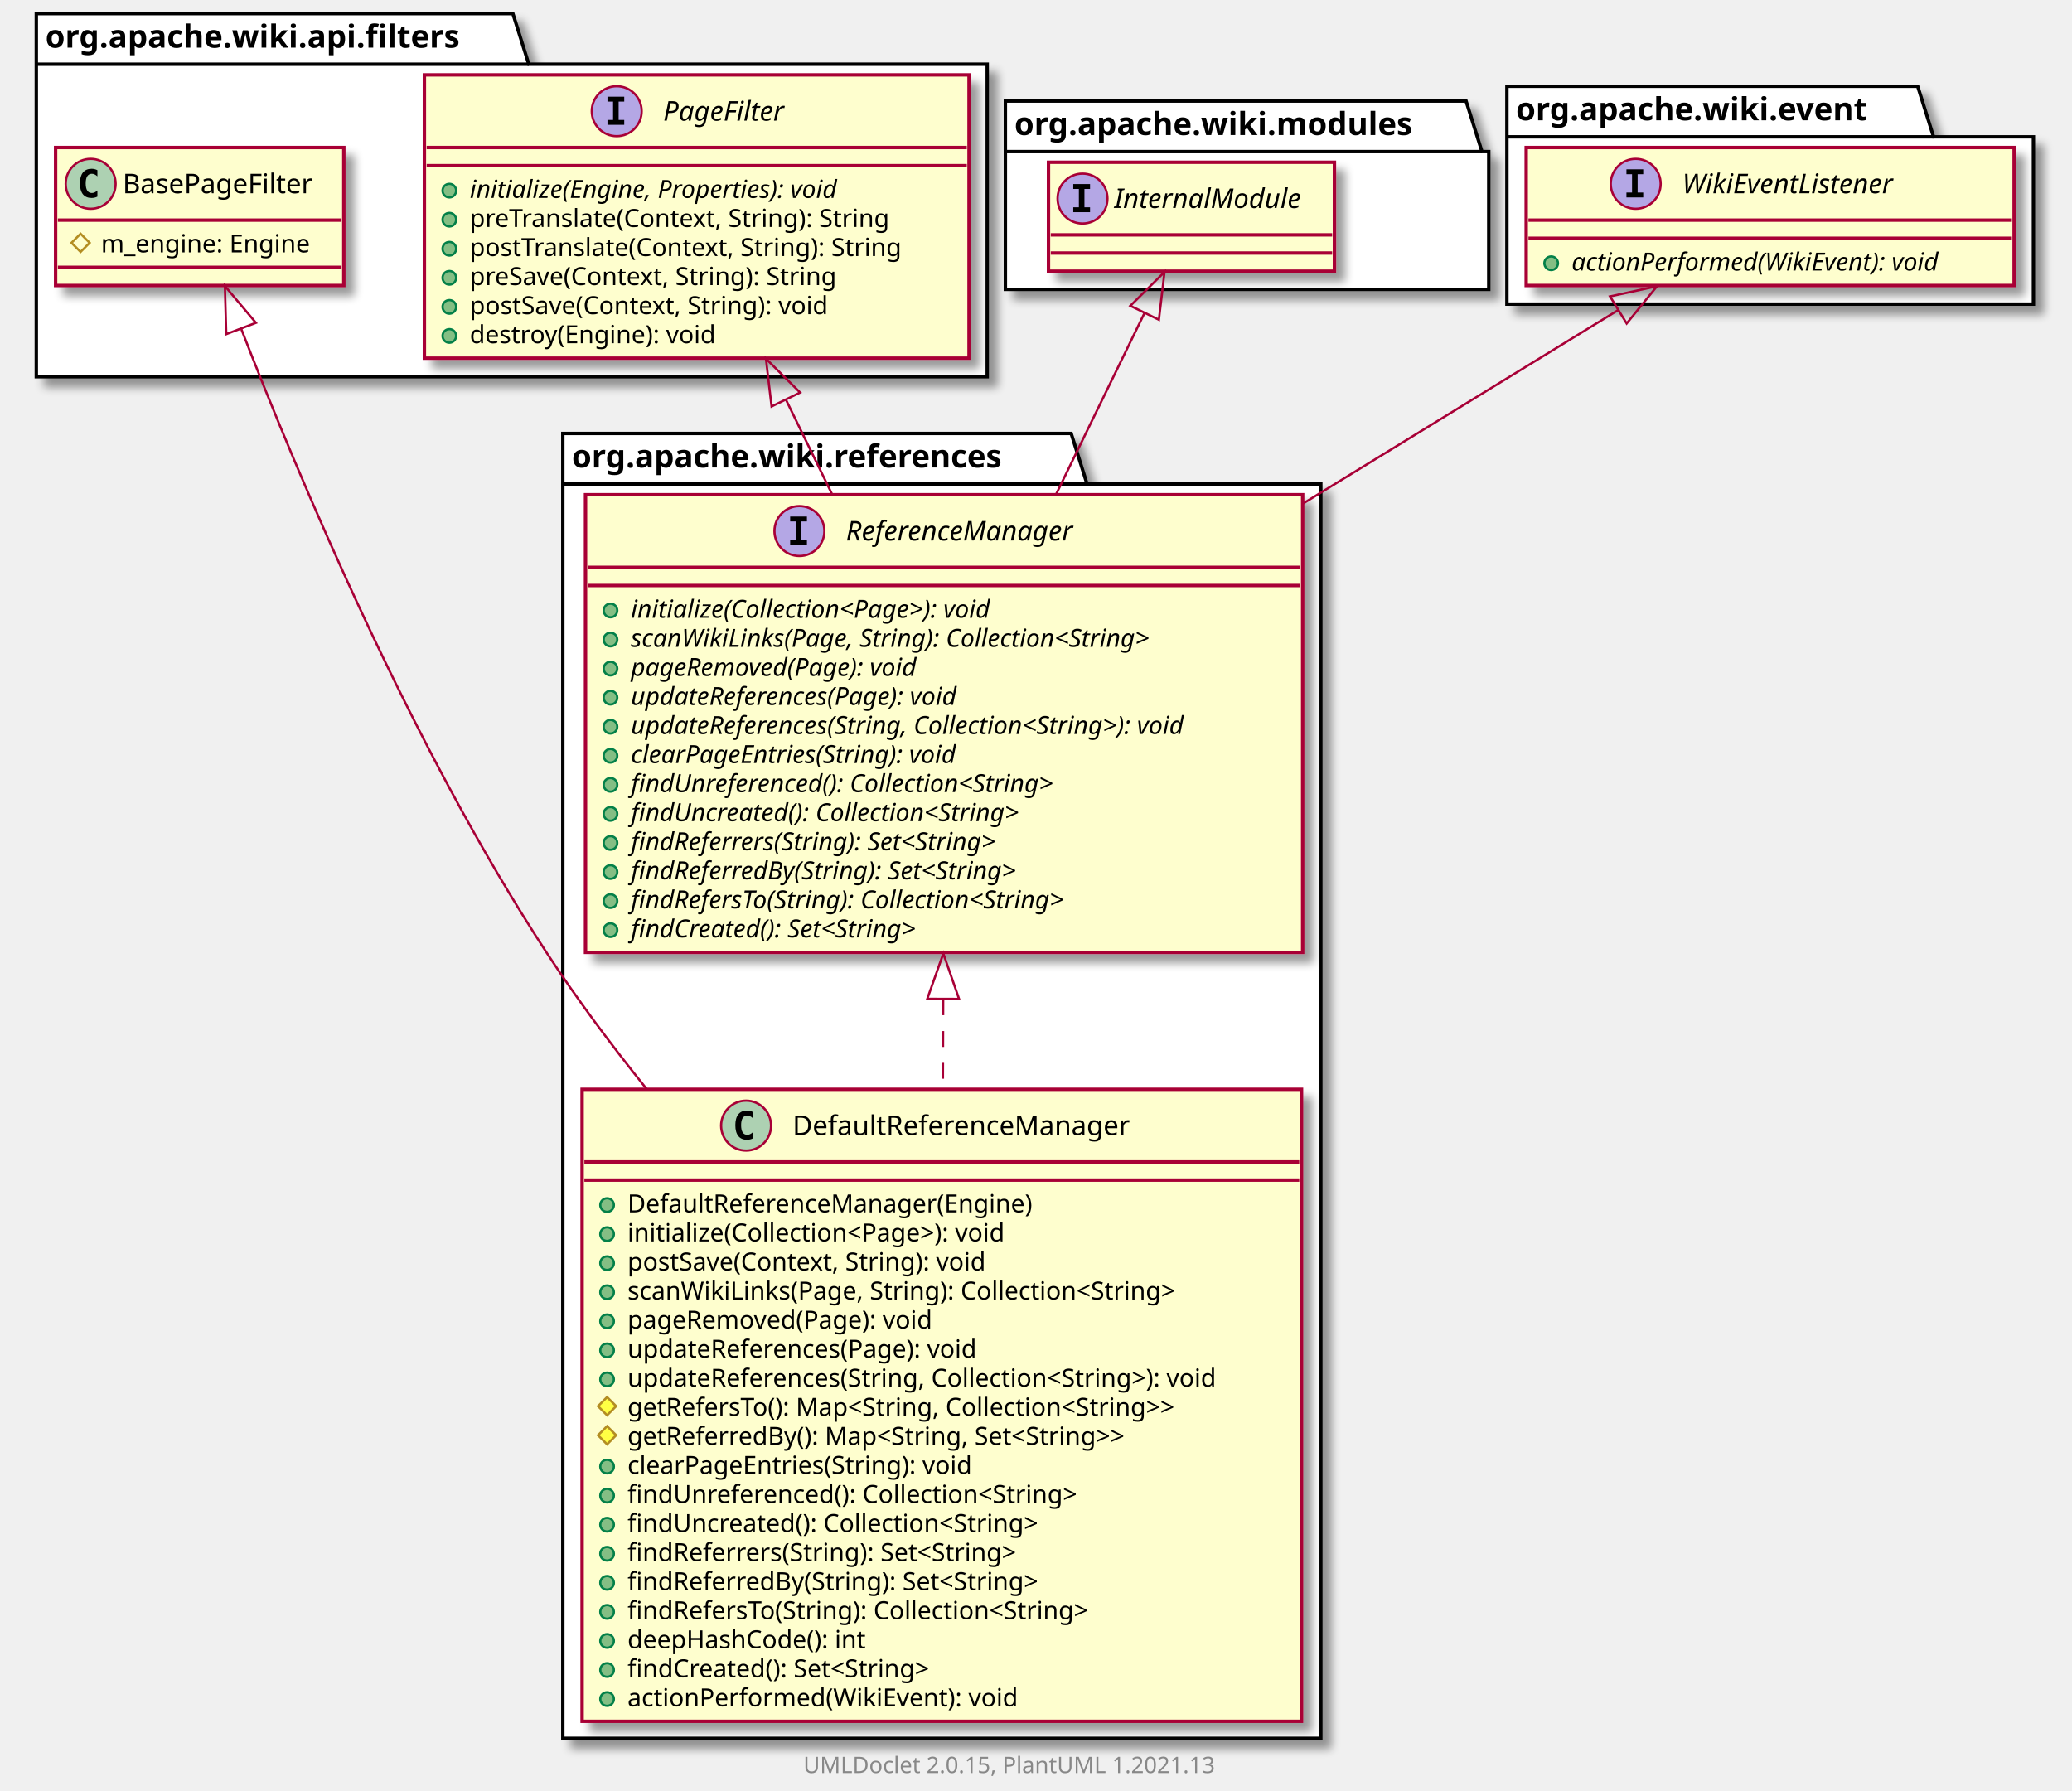
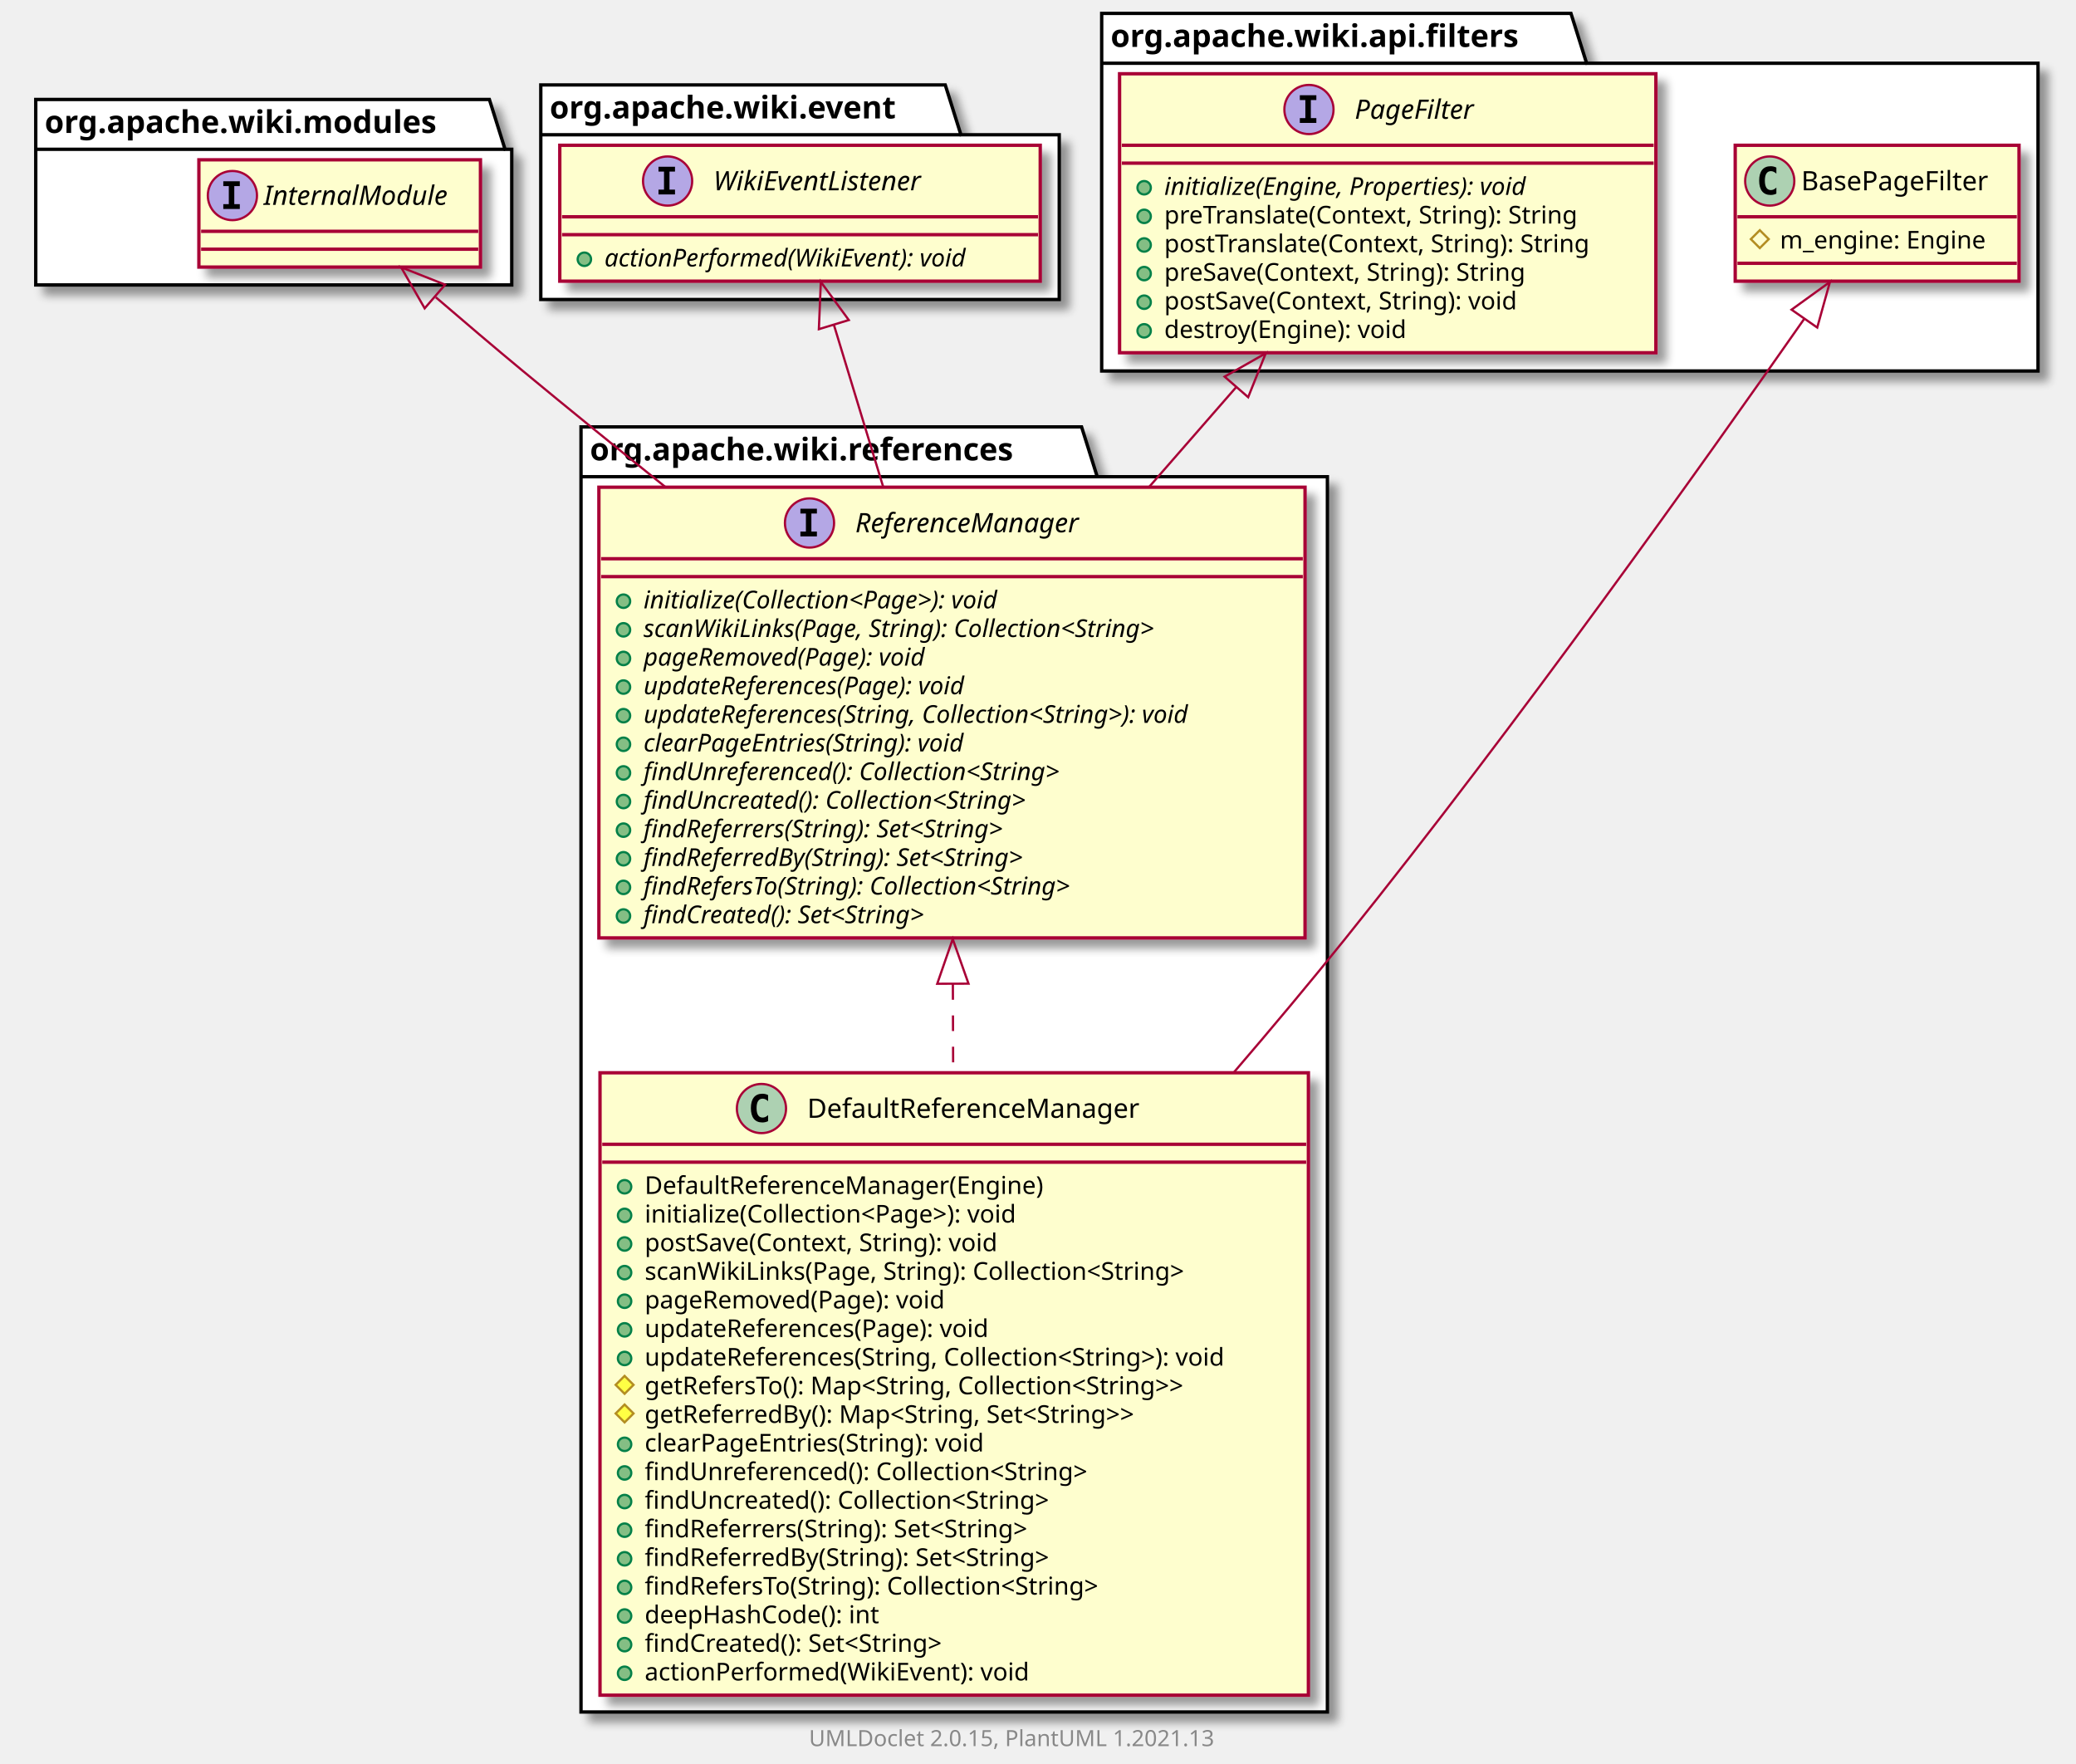
- <svg xmlns="http://www.w3.org/2000/svg" xmlns:xlink="http://www.w3.org/1999/xlink" contentScriptType="application/ecmascript" contentStyleType="text/css" height="789px" preserveAspectRatio="none" style="width:913px;height:789px;background:#FFFFFF;" version="1.1" viewBox="0 0 913 789" width="913px" zoomAndPan="magnify">
+ <svg xmlns="http://www.w3.org/2000/svg" xmlns:xlink="http://www.w3.org/1999/xlink" contentScriptType="application/ecmascript" contentStyleType="text/css" height="789px" preserveAspectRatio="none" style="width:929px;height:789px;background:#FFFFFF;" version="1.1" viewBox="0 0 929 789" width="929px" zoomAndPan="magnify">
  <defs>
-     <filter height="300%" id="f1pka0grp24zan" width="300%" x="-1" y="-1">
+     <filter height="300%" id="f9rwx8chdwojx" width="300%" x="-1" y="-1">
      <feGaussianBlur result="blurOut" stdDeviation="2.0" />
      <feColorMatrix in="blurOut" result="blurOut2" type="matrix" values="0 0 0 0 0 0 0 0 0 0 0 0 0 0 0 0 0 0 .4 0" />
      <feOffset dx="4.0" dy="4.0" in="blurOut2" result="blurOut3" />
      <feBlend in="SourceGraphic" in2="blurOut3" mode="normal" />
    </filter>
  </defs>
  <g>
-     <polygon fill="#FFFFFF" filter="url(#f1pka0grp24zan)" points="248,191,472,191,479,213.297,582,213.297,582,766,248,766,248,191" style="stroke:#000000;stroke-width:1.5;" />
-     <line style="stroke:#000000;stroke-width:1.5;" x1="248" x2="479" y1="213.297" y2="213.297" />
-     <text fill="#000000" font-family="sans-serif" font-size="14" font-weight="bold" lengthAdjust="spacing" textLength="218" x="252" y="205.995">org.apache.wiki.references</text>
-     <polygon fill="#FFFFFF" filter="url(#f1pka0grp24zan)" points="16,6,226,6,233,28.297,435,28.297,435,166,16,166,16,6" style="stroke:#000000;stroke-width:1.5;" />
-     <line style="stroke:#000000;stroke-width:1.5;" x1="16" x2="233" y1="28.297" y2="28.297" />
-     <text fill="#000000" font-family="sans-serif" font-size="14" font-weight="bold" lengthAdjust="spacing" textLength="204" x="20" y="20.995">org.apache.wiki.api.filters</text>
-     <polygon fill="#FFFFFF" filter="url(#f1pka0grp24zan)" points="443,44.5,646,44.5,653,66.797,656,66.797,656,127.5,443,127.5,443,44.5" style="stroke:#000000;stroke-width:1.5;" />
-     <line style="stroke:#000000;stroke-width:1.5;" x1="443" x2="653" y1="66.797" y2="66.797" />
-     <text fill="#000000" font-family="sans-serif" font-size="14" font-weight="bold" lengthAdjust="spacing" textLength="197" x="447" y="59.495">org.apache.wiki.modules</text>
-     <polygon fill="#FFFFFF" filter="url(#f1pka0grp24zan)" points="664,38,845,38,852,60.297,896,60.297,896,134,664,134,664,38" style="stroke:#000000;stroke-width:1.5;" />
-     <line style="stroke:#000000;stroke-width:1.5;" x1="664" x2="852" y1="60.297" y2="60.297" />
-     <text fill="#000000" font-family="sans-serif" font-size="14" font-weight="bold" lengthAdjust="spacing" textLength="175" x="668" y="52.995">org.apache.wiki.event</text>
+     <polygon fill="#FFFFFF" filter="url(#f9rwx8chdwojx)" points="260,191,484,191,491,213.297,594,213.297,594,766,260,766,260,191" style="stroke:#000000;stroke-width:1.5;" />
+     <line style="stroke:#000000;stroke-width:1.5;" x1="260" x2="491" y1="213.297" y2="213.297" />
+     <text fill="#000000" font-family="sans-serif" font-size="14" font-weight="bold" lengthAdjust="spacing" textLength="218" x="264" y="205.995">org.apache.wiki.references</text>
+     <polygon fill="#FFFFFF" filter="url(#f9rwx8chdwojx)" points="493,6,703,6,710,28.297,912,28.297,912,166,493,166,493,6" style="stroke:#000000;stroke-width:1.5;" />
+     <line style="stroke:#000000;stroke-width:1.5;" x1="493" x2="710" y1="28.297" y2="28.297" />
+     <text fill="#000000" font-family="sans-serif" font-size="14" font-weight="bold" lengthAdjust="spacing" textLength="204" x="497" y="20.995">org.apache.wiki.api.filters</text>
+     <polygon fill="#FFFFFF" filter="url(#f9rwx8chdwojx)" points="16,44.5,219,44.5,226,66.797,229,66.797,229,127.5,16,127.5,16,44.5" style="stroke:#000000;stroke-width:1.5;" />
+     <line style="stroke:#000000;stroke-width:1.5;" x1="16" x2="226" y1="66.797" y2="66.797" />
+     <text fill="#000000" font-family="sans-serif" font-size="14" font-weight="bold" lengthAdjust="spacing" textLength="197" x="20" y="59.495">org.apache.wiki.modules</text>
+     <polygon fill="#FFFFFF" filter="url(#f9rwx8chdwojx)" points="242,38,423,38,430,60.297,474,60.297,474,134,242,134,242,38" style="stroke:#000000;stroke-width:1.5;" />
+     <line style="stroke:#000000;stroke-width:1.5;" x1="242" x2="430" y1="60.297" y2="60.297" />
+     <text fill="#000000" font-family="sans-serif" font-size="14" font-weight="bold" lengthAdjust="spacing" textLength="175" x="246" y="52.995">org.apache.wiki.event</text>
+     <a href="ReferenceManager.html" target="_top" title="ReferenceManager.html" xlink:actuate="onRequest" xlink:href="ReferenceManager.html" xlink:show="new" xlink:title="ReferenceManager.html" xlink:type="simple">
+       <rect codeLine="3" fill="#FEFECE" filter="url(#f9rwx8chdwojx)" height="201.656" id="org.apache.wiki.references.ReferenceManager" style="stroke:#A80036;stroke-width:1.5;" width="316" x="268" y="218" />
+       <ellipse cx="362.25" cy="234" fill="#B4A7E5" rx="11" ry="11" style="stroke:#A80036;stroke-width:1.0;" />
+       <path d="M358.172,229.766 L358.172,227.609 L365.562,227.609 L365.562,229.766 L363.094,229.766 L363.094,237.844 L365.562,237.844 L365.562,240 L358.172,240 L358.172,237.844 L360.641,237.844 L360.641,229.766 L358.172,229.766 Z " fill="#000000" />
+       <text fill="#000000" font-family="sans-serif" font-size="12" font-style="italic" lengthAdjust="spacing" textLength="119" x="382.75" y="238.154">ReferenceManager</text>
+       <line style="stroke:#A80036;stroke-width:1.5;" x1="269" x2="583" y1="250" y2="250" />
+       <line style="stroke:#A80036;stroke-width:1.5;" x1="269" x2="583" y1="258" y2="258" />
+       <ellipse cx="279" cy="269" fill="#84BE84" rx="3" ry="3" style="stroke:#038048;stroke-width:1.0;" />
+       <text fill="#000000" font-family="sans-serif" font-size="11" font-style="italic" lengthAdjust="spacing" textLength="187" x="288" y="272.21">initialize(Collection&lt;Page&gt;): void</text>
+       <ellipse cx="279" cy="281.805" fill="#84BE84" rx="3" ry="3" style="stroke:#038048;stroke-width:1.0;" />
+       <text fill="#000000" font-family="sans-serif" font-size="11" font-style="italic" lengthAdjust="spacing" textLength="268" x="288" y="285.015">scanWikiLinks(Page, String): Collection&lt;String&gt;</text>
+       <ellipse cx="279" cy="294.609" fill="#84BE84" rx="3" ry="3" style="stroke:#038048;stroke-width:1.0;" />
+       <text fill="#000000" font-family="sans-serif" font-size="11" font-style="italic" lengthAdjust="spacing" textLength="150" x="288" y="297.82">pageRemoved(Page): void</text>
+       <ellipse cx="279" cy="307.414" fill="#84BE84" rx="3" ry="3" style="stroke:#038048;stroke-width:1.0;" />
+       <text fill="#000000" font-family="sans-serif" font-size="11" font-style="italic" lengthAdjust="spacing" textLength="171" x="288" y="310.625">updateReferences(Page): void</text>
+       <ellipse cx="279" cy="320.219" fill="#84BE84" rx="3" ry="3" style="stroke:#038048;stroke-width:1.0;" />
+       <text fill="#000000" font-family="sans-serif" font-size="11" font-style="italic" lengthAdjust="spacing" textLength="290" x="288" y="323.429">updateReferences(String, Collection&lt;String&gt;): void</text>
+       <ellipse cx="279" cy="333.023" fill="#84BE84" rx="3" ry="3" style="stroke:#038048;stroke-width:1.0;" />
+       <text fill="#000000" font-family="sans-serif" font-size="11" font-style="italic" lengthAdjust="spacing" textLength="168" x="288" y="336.234">clearPageEntries(String): void</text>
+       <ellipse cx="279" cy="345.828" fill="#84BE84" rx="3" ry="3" style="stroke:#038048;stroke-width:1.0;" />
+       <text fill="#000000" font-family="sans-serif" font-size="11" font-style="italic" lengthAdjust="spacing" textLength="220" x="288" y="349.039">findUnreferenced(): Collection&lt;String&gt;</text>
+       <ellipse cx="279" cy="358.633" fill="#84BE84" rx="3" ry="3" style="stroke:#038048;stroke-width:1.0;" />
+       <text fill="#000000" font-family="sans-serif" font-size="11" font-style="italic" lengthAdjust="spacing" textLength="201" x="288" y="361.843">findUncreated(): Collection&lt;String&gt;</text>
+       <ellipse cx="279" cy="371.438" fill="#84BE84" rx="3" ry="3" style="stroke:#038048;stroke-width:1.0;" />
+       <text fill="#000000" font-family="sans-serif" font-size="11" font-style="italic" lengthAdjust="spacing" textLength="193" x="288" y="374.648">findReferrers(String): Set&lt;String&gt;</text>
+       <ellipse cx="279" cy="384.242" fill="#84BE84" rx="3" ry="3" style="stroke:#038048;stroke-width:1.0;" />
+       <text fill="#000000" font-family="sans-serif" font-size="11" font-style="italic" lengthAdjust="spacing" textLength="204" x="288" y="387.453">findReferredBy(String): Set&lt;String&gt;</text>
+       <ellipse cx="279" cy="397.047" fill="#84BE84" rx="3" ry="3" style="stroke:#038048;stroke-width:1.0;" />
+       <text fill="#000000" font-family="sans-serif" font-size="11" font-style="italic" lengthAdjust="spacing" textLength="227" x="288" y="400.257">findRefersTo(String): Collection&lt;String&gt;</text>
+       <ellipse cx="279" cy="409.852" fill="#84BE84" rx="3" ry="3" style="stroke:#038048;stroke-width:1.0;" />
+       <text fill="#000000" font-family="sans-serif" font-size="11" font-style="italic" lengthAdjust="spacing" textLength="151" x="288" y="413.062">findCreated(): Set&lt;String&gt;</text>
+     </a>
    <a href="DefaultReferenceManager.html" target="_top" title="DefaultReferenceManager.html" xlink:actuate="onRequest" xlink:href="DefaultReferenceManager.html" xlink:show="new" xlink:title="DefaultReferenceManager.html" xlink:type="simple">
-       <rect codeLine="3" fill="#FEFECE" filter="url(#f1pka0grp24zan)" height="278.484" id="org.apache.wiki.references.DefaultReferenceManager" style="stroke:#A80036;stroke-width:1.5;" width="317" x="256.5" y="480" />
-       <ellipse cx="328.75" cy="496" fill="#ADD1B2" rx="11" ry="11" style="stroke:#A80036;stroke-width:1.0;" />
-       <path d="M331.719,501.641 Q331.141,501.938 330.5,502.078 Q329.859,502.234 329.156,502.234 Q326.656,502.234 325.328,500.594 Q324.016,498.938 324.016,495.812 Q324.016,492.688 325.328,491.031 Q326.656,489.375 329.156,489.375 Q329.859,489.375 330.5,489.531 Q331.156,489.688 331.719,489.984 L331.719,492.703 Q331.094,492.125 330.5,491.859 Q329.906,491.578 329.281,491.578 Q327.938,491.578 327.25,492.656 Q326.562,493.719 326.562,495.812 Q326.562,497.906 327.25,498.984 Q327.938,500.047 329.281,500.047 Q329.906,500.047 330.5,499.781 Q331.094,499.5 331.719,498.922 L331.719,501.641 Z " fill="#000000" />
-       <text fill="#000000" font-family="sans-serif" font-size="12" lengthAdjust="spacing" textLength="164" x="349.25" y="500.154">DefaultReferenceManager</text>
-       <line style="stroke:#A80036;stroke-width:1.5;" x1="257.5" x2="572.5" y1="512" y2="512" />
-       <line style="stroke:#A80036;stroke-width:1.5;" x1="257.5" x2="572.5" y1="520" y2="520" />
-       <ellipse cx="267.5" cy="531" fill="#84BE84" rx="3" ry="3" style="stroke:#038048;stroke-width:1.0;" />
-       <text fill="#000000" font-family="sans-serif" font-size="11" lengthAdjust="spacing" textLength="192" x="276.5" y="534.21">DefaultReferenceManager(Engine)</text>
-       <ellipse cx="267.5" cy="543.805" fill="#84BE84" rx="3" ry="3" style="stroke:#038048;stroke-width:1.0;" />
-       <text fill="#000000" font-family="sans-serif" font-size="11" lengthAdjust="spacing" textLength="185" x="276.5" y="547.015">initialize(Collection&lt;Page&gt;): void</text>
-       <ellipse cx="267.5" cy="556.609" fill="#84BE84" rx="3" ry="3" style="stroke:#038048;stroke-width:1.0;" />
-       <text fill="#000000" font-family="sans-serif" font-size="11" lengthAdjust="spacing" textLength="177" x="276.5" y="559.82">postSave(Context, String): void</text>
-       <ellipse cx="267.5" cy="569.414" fill="#84BE84" rx="3" ry="3" style="stroke:#038048;stroke-width:1.0;" />
-       <text fill="#000000" font-family="sans-serif" font-size="11" lengthAdjust="spacing" textLength="270" x="276.5" y="572.625">scanWikiLinks(Page, String): Collection&lt;String&gt;</text>
-       <ellipse cx="267.5" cy="582.219" fill="#84BE84" rx="3" ry="3" style="stroke:#038048;stroke-width:1.0;" />
-       <text fill="#000000" font-family="sans-serif" font-size="11" lengthAdjust="spacing" textLength="147" x="276.5" y="585.429">pageRemoved(Page): void</text>
-       <ellipse cx="267.5" cy="595.023" fill="#84BE84" rx="3" ry="3" style="stroke:#038048;stroke-width:1.0;" />
-       <text fill="#000000" font-family="sans-serif" font-size="11" lengthAdjust="spacing" textLength="170" x="276.5" y="598.234">updateReferences(Page): void</text>
-       <ellipse cx="267.5" cy="607.828" fill="#84BE84" rx="3" ry="3" style="stroke:#038048;stroke-width:1.0;" />
-       <text fill="#000000" font-family="sans-serif" font-size="11" lengthAdjust="spacing" textLength="291" x="276.5" y="611.039">updateReferences(String, Collection&lt;String&gt;): void</text>
-       <polygon fill="#FFFF44" points="267.5,615.633,271.5,619.633,267.5,623.633,263.5,619.633" style="stroke:#B38D22;stroke-width:1.0;" />
-       <text fill="#000000" font-family="sans-serif" font-size="11" lengthAdjust="spacing" textLength="275" x="276.5" y="623.843">getRefersTo(): Map&lt;String, Collection&lt;String&gt;&gt;</text>
-       <polygon fill="#FFFF44" points="267.5,628.438,271.5,632.438,267.5,636.438,263.5,632.438" style="stroke:#B38D22;stroke-width:1.0;" />
-       <text fill="#000000" font-family="sans-serif" font-size="11" lengthAdjust="spacing" textLength="251" x="276.5" y="636.648">getReferredBy(): Map&lt;String, Set&lt;String&gt;&gt;</text>
-       <ellipse cx="267.5" cy="646.242" fill="#84BE84" rx="3" ry="3" style="stroke:#038048;stroke-width:1.0;" />
-       <text fill="#000000" font-family="sans-serif" font-size="11" lengthAdjust="spacing" textLength="169" x="276.5" y="649.453">clearPageEntries(String): void</text>
-       <ellipse cx="267.5" cy="659.047" fill="#84BE84" rx="3" ry="3" style="stroke:#038048;stroke-width:1.0;" />
-       <text fill="#000000" font-family="sans-serif" font-size="11" lengthAdjust="spacing" textLength="221" x="276.5" y="662.257">findUnreferenced(): Collection&lt;String&gt;</text>
-       <ellipse cx="267.5" cy="671.852" fill="#84BE84" rx="3" ry="3" style="stroke:#038048;stroke-width:1.0;" />
-       <text fill="#000000" font-family="sans-serif" font-size="11" lengthAdjust="spacing" textLength="202" x="276.5" y="675.062">findUncreated(): Collection&lt;String&gt;</text>
-       <ellipse cx="267.5" cy="684.656" fill="#84BE84" rx="3" ry="3" style="stroke:#038048;stroke-width:1.0;" />
-       <text fill="#000000" font-family="sans-serif" font-size="11" lengthAdjust="spacing" textLength="196" x="276.5" y="687.867">findReferrers(String): Set&lt;String&gt;</text>
-       <ellipse cx="267.5" cy="697.461" fill="#84BE84" rx="3" ry="3" style="stroke:#038048;stroke-width:1.0;" />
-       <text fill="#000000" font-family="sans-serif" font-size="11" lengthAdjust="spacing" textLength="205" x="276.5" y="700.671">findReferredBy(String): Set&lt;String&gt;</text>
-       <ellipse cx="267.5" cy="710.266" fill="#84BE84" rx="3" ry="3" style="stroke:#038048;stroke-width:1.0;" />
-       <text fill="#000000" font-family="sans-serif" font-size="11" lengthAdjust="spacing" textLength="229" x="276.5" y="713.476">findRefersTo(String): Collection&lt;String&gt;</text>
-       <ellipse cx="267.5" cy="723.07" fill="#84BE84" rx="3" ry="3" style="stroke:#038048;stroke-width:1.0;" />
-       <text fill="#000000" font-family="sans-serif" font-size="11" lengthAdjust="spacing" textLength="116" x="276.5" y="726.281">deepHashCode(): int</text>
-       <ellipse cx="267.5" cy="735.875" fill="#84BE84" rx="3" ry="3" style="stroke:#038048;stroke-width:1.0;" />
-       <text fill="#000000" font-family="sans-serif" font-size="11" lengthAdjust="spacing" textLength="153" x="276.5" y="739.085">findCreated(): Set&lt;String&gt;</text>
-       <ellipse cx="267.5" cy="748.68" fill="#84BE84" rx="3" ry="3" style="stroke:#038048;stroke-width:1.0;" />
-       <text fill="#000000" font-family="sans-serif" font-size="11" lengthAdjust="spacing" textLength="185" x="276.5" y="751.89">actionPerformed(WikiEvent): void</text>
+       <rect codeLine="18" fill="#FEFECE" filter="url(#f9rwx8chdwojx)" height="278.484" id="org.apache.wiki.references.DefaultReferenceManager" style="stroke:#A80036;stroke-width:1.5;" width="317" x="268.5" y="480" />
+       <ellipse cx="340.75" cy="496" fill="#ADD1B2" rx="11" ry="11" style="stroke:#A80036;stroke-width:1.0;" />
+       <path d="M343.719,501.641 Q343.141,501.938 342.5,502.078 Q341.859,502.234 341.156,502.234 Q338.656,502.234 337.328,500.594 Q336.016,498.938 336.016,495.812 Q336.016,492.688 337.328,491.031 Q338.656,489.375 341.156,489.375 Q341.859,489.375 342.5,489.531 Q343.156,489.688 343.719,489.984 L343.719,492.703 Q343.094,492.125 342.5,491.859 Q341.906,491.578 341.281,491.578 Q339.938,491.578 339.25,492.656 Q338.562,493.719 338.562,495.812 Q338.562,497.906 339.25,498.984 Q339.938,500.047 341.281,500.047 Q341.906,500.047 342.5,499.781 Q343.094,499.5 343.719,498.922 L343.719,501.641 Z " fill="#000000" />
+       <text fill="#000000" font-family="sans-serif" font-size="12" lengthAdjust="spacing" textLength="164" x="361.25" y="500.154">DefaultReferenceManager</text>
+       <line style="stroke:#A80036;stroke-width:1.5;" x1="269.5" x2="584.5" y1="512" y2="512" />
+       <line style="stroke:#A80036;stroke-width:1.5;" x1="269.5" x2="584.5" y1="520" y2="520" />
+       <ellipse cx="279.5" cy="531" fill="#84BE84" rx="3" ry="3" style="stroke:#038048;stroke-width:1.0;" />
+       <text fill="#000000" font-family="sans-serif" font-size="11" lengthAdjust="spacing" textLength="192" x="288.5" y="534.21">DefaultReferenceManager(Engine)</text>
+       <ellipse cx="279.5" cy="543.805" fill="#84BE84" rx="3" ry="3" style="stroke:#038048;stroke-width:1.0;" />
+       <text fill="#000000" font-family="sans-serif" font-size="11" lengthAdjust="spacing" textLength="185" x="288.5" y="547.015">initialize(Collection&lt;Page&gt;): void</text>
+       <ellipse cx="279.5" cy="556.609" fill="#84BE84" rx="3" ry="3" style="stroke:#038048;stroke-width:1.0;" />
+       <text fill="#000000" font-family="sans-serif" font-size="11" lengthAdjust="spacing" textLength="177" x="288.5" y="559.82">postSave(Context, String): void</text>
+       <ellipse cx="279.5" cy="569.414" fill="#84BE84" rx="3" ry="3" style="stroke:#038048;stroke-width:1.0;" />
+       <text fill="#000000" font-family="sans-serif" font-size="11" lengthAdjust="spacing" textLength="270" x="288.5" y="572.625">scanWikiLinks(Page, String): Collection&lt;String&gt;</text>
+       <ellipse cx="279.5" cy="582.219" fill="#84BE84" rx="3" ry="3" style="stroke:#038048;stroke-width:1.0;" />
+       <text fill="#000000" font-family="sans-serif" font-size="11" lengthAdjust="spacing" textLength="147" x="288.5" y="585.429">pageRemoved(Page): void</text>
+       <ellipse cx="279.5" cy="595.023" fill="#84BE84" rx="3" ry="3" style="stroke:#038048;stroke-width:1.0;" />
+       <text fill="#000000" font-family="sans-serif" font-size="11" lengthAdjust="spacing" textLength="170" x="288.5" y="598.234">updateReferences(Page): void</text>
+       <ellipse cx="279.5" cy="607.828" fill="#84BE84" rx="3" ry="3" style="stroke:#038048;stroke-width:1.0;" />
+       <text fill="#000000" font-family="sans-serif" font-size="11" lengthAdjust="spacing" textLength="291" x="288.5" y="611.039">updateReferences(String, Collection&lt;String&gt;): void</text>
+       <polygon fill="#FFFF44" points="279.5,615.633,283.5,619.633,279.5,623.633,275.5,619.633" style="stroke:#B38D22;stroke-width:1.0;" />
+       <text fill="#000000" font-family="sans-serif" font-size="11" lengthAdjust="spacing" textLength="275" x="288.5" y="623.843">getRefersTo(): Map&lt;String, Collection&lt;String&gt;&gt;</text>
+       <polygon fill="#FFFF44" points="279.5,628.438,283.5,632.438,279.5,636.438,275.5,632.438" style="stroke:#B38D22;stroke-width:1.0;" />
+       <text fill="#000000" font-family="sans-serif" font-size="11" lengthAdjust="spacing" textLength="251" x="288.5" y="636.648">getReferredBy(): Map&lt;String, Set&lt;String&gt;&gt;</text>
+       <ellipse cx="279.5" cy="646.242" fill="#84BE84" rx="3" ry="3" style="stroke:#038048;stroke-width:1.0;" />
+       <text fill="#000000" font-family="sans-serif" font-size="11" lengthAdjust="spacing" textLength="169" x="288.5" y="649.453">clearPageEntries(String): void</text>
+       <ellipse cx="279.5" cy="659.047" fill="#84BE84" rx="3" ry="3" style="stroke:#038048;stroke-width:1.0;" />
+       <text fill="#000000" font-family="sans-serif" font-size="11" lengthAdjust="spacing" textLength="221" x="288.5" y="662.257">findUnreferenced(): Collection&lt;String&gt;</text>
+       <ellipse cx="279.5" cy="671.852" fill="#84BE84" rx="3" ry="3" style="stroke:#038048;stroke-width:1.0;" />
+       <text fill="#000000" font-family="sans-serif" font-size="11" lengthAdjust="spacing" textLength="202" x="288.5" y="675.062">findUncreated(): Collection&lt;String&gt;</text>
+       <ellipse cx="279.5" cy="684.656" fill="#84BE84" rx="3" ry="3" style="stroke:#038048;stroke-width:1.0;" />
+       <text fill="#000000" font-family="sans-serif" font-size="11" lengthAdjust="spacing" textLength="196" x="288.5" y="687.867">findReferrers(String): Set&lt;String&gt;</text>
+       <ellipse cx="279.5" cy="697.461" fill="#84BE84" rx="3" ry="3" style="stroke:#038048;stroke-width:1.0;" />
+       <text fill="#000000" font-family="sans-serif" font-size="11" lengthAdjust="spacing" textLength="205" x="288.5" y="700.671">findReferredBy(String): Set&lt;String&gt;</text>
+       <ellipse cx="279.5" cy="710.266" fill="#84BE84" rx="3" ry="3" style="stroke:#038048;stroke-width:1.0;" />
+       <text fill="#000000" font-family="sans-serif" font-size="11" lengthAdjust="spacing" textLength="229" x="288.5" y="713.476">findRefersTo(String): Collection&lt;String&gt;</text>
+       <ellipse cx="279.5" cy="723.07" fill="#84BE84" rx="3" ry="3" style="stroke:#038048;stroke-width:1.0;" />
+       <text fill="#000000" font-family="sans-serif" font-size="11" lengthAdjust="spacing" textLength="116" x="288.5" y="726.281">deepHashCode(): int</text>
+       <ellipse cx="279.5" cy="735.875" fill="#84BE84" rx="3" ry="3" style="stroke:#038048;stroke-width:1.0;" />
+       <text fill="#000000" font-family="sans-serif" font-size="11" lengthAdjust="spacing" textLength="153" x="288.5" y="739.085">findCreated(): Set&lt;String&gt;</text>
+       <ellipse cx="279.5" cy="748.68" fill="#84BE84" rx="3" ry="3" style="stroke:#038048;stroke-width:1.0;" />
+       <text fill="#000000" font-family="sans-serif" font-size="11" lengthAdjust="spacing" textLength="185" x="288.5" y="751.89">actionPerformed(WikiEvent): void</text>
    </a>
-     <a href="ReferenceManager.html" target="_top" title="ReferenceManager.html" xlink:actuate="onRequest" xlink:href="ReferenceManager.html" xlink:show="new" xlink:title="ReferenceManager.html" xlink:type="simple">
-       <rect codeLine="24" fill="#FEFECE" filter="url(#f1pka0grp24zan)" height="201.656" id="org.apache.wiki.references.ReferenceManager" style="stroke:#A80036;stroke-width:1.5;" width="316" x="258" y="218" />
-       <ellipse cx="352.25" cy="234" fill="#B4A7E5" rx="11" ry="11" style="stroke:#A80036;stroke-width:1.0;" />
-       <path d="M348.172,229.766 L348.172,227.609 L355.562,227.609 L355.562,229.766 L353.094,229.766 L353.094,237.844 L355.562,237.844 L355.562,240 L348.172,240 L348.172,237.844 L350.641,237.844 L350.641,229.766 L348.172,229.766 Z " fill="#000000" />
-       <text fill="#000000" font-family="sans-serif" font-size="12" font-style="italic" lengthAdjust="spacing" textLength="119" x="372.75" y="238.154">ReferenceManager</text>
-       <line style="stroke:#A80036;stroke-width:1.5;" x1="259" x2="573" y1="250" y2="250" />
-       <line style="stroke:#A80036;stroke-width:1.5;" x1="259" x2="573" y1="258" y2="258" />
-       <ellipse cx="269" cy="269" fill="#84BE84" rx="3" ry="3" style="stroke:#038048;stroke-width:1.0;" />
-       <text fill="#000000" font-family="sans-serif" font-size="11" font-style="italic" lengthAdjust="spacing" textLength="187" x="278" y="272.21">initialize(Collection&lt;Page&gt;): void</text>
-       <ellipse cx="269" cy="281.805" fill="#84BE84" rx="3" ry="3" style="stroke:#038048;stroke-width:1.0;" />
-       <text fill="#000000" font-family="sans-serif" font-size="11" font-style="italic" lengthAdjust="spacing" textLength="268" x="278" y="285.015">scanWikiLinks(Page, String): Collection&lt;String&gt;</text>
-       <ellipse cx="269" cy="294.609" fill="#84BE84" rx="3" ry="3" style="stroke:#038048;stroke-width:1.0;" />
-       <text fill="#000000" font-family="sans-serif" font-size="11" font-style="italic" lengthAdjust="spacing" textLength="150" x="278" y="297.82">pageRemoved(Page): void</text>
-       <ellipse cx="269" cy="307.414" fill="#84BE84" rx="3" ry="3" style="stroke:#038048;stroke-width:1.0;" />
-       <text fill="#000000" font-family="sans-serif" font-size="11" font-style="italic" lengthAdjust="spacing" textLength="171" x="278" y="310.625">updateReferences(Page): void</text>
-       <ellipse cx="269" cy="320.219" fill="#84BE84" rx="3" ry="3" style="stroke:#038048;stroke-width:1.0;" />
-       <text fill="#000000" font-family="sans-serif" font-size="11" font-style="italic" lengthAdjust="spacing" textLength="290" x="278" y="323.429">updateReferences(String, Collection&lt;String&gt;): void</text>
-       <ellipse cx="269" cy="333.023" fill="#84BE84" rx="3" ry="3" style="stroke:#038048;stroke-width:1.0;" />
-       <text fill="#000000" font-family="sans-serif" font-size="11" font-style="italic" lengthAdjust="spacing" textLength="168" x="278" y="336.234">clearPageEntries(String): void</text>
-       <ellipse cx="269" cy="345.828" fill="#84BE84" rx="3" ry="3" style="stroke:#038048;stroke-width:1.0;" />
-       <text fill="#000000" font-family="sans-serif" font-size="11" font-style="italic" lengthAdjust="spacing" textLength="220" x="278" y="349.039">findUnreferenced(): Collection&lt;String&gt;</text>
-       <ellipse cx="269" cy="358.633" fill="#84BE84" rx="3" ry="3" style="stroke:#038048;stroke-width:1.0;" />
-       <text fill="#000000" font-family="sans-serif" font-size="11" font-style="italic" lengthAdjust="spacing" textLength="201" x="278" y="361.843">findUncreated(): Collection&lt;String&gt;</text>
-       <ellipse cx="269" cy="371.438" fill="#84BE84" rx="3" ry="3" style="stroke:#038048;stroke-width:1.0;" />
-       <text fill="#000000" font-family="sans-serif" font-size="11" font-style="italic" lengthAdjust="spacing" textLength="193" x="278" y="374.648">findReferrers(String): Set&lt;String&gt;</text>
-       <ellipse cx="269" cy="384.242" fill="#84BE84" rx="3" ry="3" style="stroke:#038048;stroke-width:1.0;" />
-       <text fill="#000000" font-family="sans-serif" font-size="11" font-style="italic" lengthAdjust="spacing" textLength="204" x="278" y="387.453">findReferredBy(String): Set&lt;String&gt;</text>
-       <ellipse cx="269" cy="397.047" fill="#84BE84" rx="3" ry="3" style="stroke:#038048;stroke-width:1.0;" />
-       <text fill="#000000" font-family="sans-serif" font-size="11" font-style="italic" lengthAdjust="spacing" textLength="227" x="278" y="400.257">findRefersTo(String): Collection&lt;String&gt;</text>
-       <ellipse cx="269" cy="409.852" fill="#84BE84" rx="3" ry="3" style="stroke:#038048;stroke-width:1.0;" />
-       <text fill="#000000" font-family="sans-serif" font-size="11" font-style="italic" lengthAdjust="spacing" textLength="151" x="278" y="413.062">findCreated(): Set&lt;String&gt;</text>
+     <a href="../api/filters/PageFilter.html" target="_top" title="../api/filters/PageFilter.html" xlink:actuate="onRequest" xlink:href="../api/filters/PageFilter.html" xlink:show="new" xlink:title="../api/filters/PageFilter.html" xlink:type="simple">
+       <rect codeLine="47" fill="#FEFECE" filter="url(#f9rwx8chdwojx)" height="124.828" id="org.apache.wiki.api.filters.PageFilter" style="stroke:#A80036;stroke-width:1.5;" width="240" x="501" y="33" />
+       <ellipse cx="585.75" cy="49" fill="#B4A7E5" rx="11" ry="11" style="stroke:#A80036;stroke-width:1.0;" />
+       <path d="M581.672,44.766 L581.672,42.609 L589.062,42.609 L589.062,44.766 L586.594,44.766 L586.594,52.844 L589.062,52.844 L589.062,55 L581.672,55 L581.672,52.844 L584.141,52.844 L584.141,44.766 L581.672,44.766 Z " fill="#000000" />
+       <text fill="#000000" font-family="sans-serif" font-size="12" font-style="italic" lengthAdjust="spacing" textLength="62" x="606.25" y="53.154">PageFilter</text>
+       <line style="stroke:#A80036;stroke-width:1.5;" x1="502" x2="740" y1="65" y2="65" />
+       <line style="stroke:#A80036;stroke-width:1.5;" x1="502" x2="740" y1="73" y2="73" />
+       <ellipse cx="512" cy="84" fill="#84BE84" rx="3" ry="3" style="stroke:#038048;stroke-width:1.0;" />
+       <text fill="#000000" font-family="sans-serif" font-size="11" font-style="italic" lengthAdjust="spacing" textLength="190" x="521" y="87.21">initialize(Engine, Properties): void</text>
+       <ellipse cx="512" cy="96.805" fill="#84BE84" rx="3" ry="3" style="stroke:#038048;stroke-width:1.0;" />
+       <text fill="#000000" font-family="sans-serif" font-size="11" lengthAdjust="spacing" textLength="208" x="521" y="100.015">preTranslate(Context, String): String</text>
+       <ellipse cx="512" cy="109.609" fill="#84BE84" rx="3" ry="3" style="stroke:#038048;stroke-width:1.0;" />
+       <text fill="#000000" font-family="sans-serif" font-size="11" lengthAdjust="spacing" textLength="214" x="521" y="112.82">postTranslate(Context, String): String</text>
+       <ellipse cx="512" cy="122.414" fill="#84BE84" rx="3" ry="3" style="stroke:#038048;stroke-width:1.0;" />
+       <text fill="#000000" font-family="sans-serif" font-size="11" lengthAdjust="spacing" textLength="182" x="521" y="125.624">preSave(Context, String): String</text>
+       <ellipse cx="512" cy="135.219" fill="#84BE84" rx="3" ry="3" style="stroke:#038048;stroke-width:1.0;" />
+       <text fill="#000000" font-family="sans-serif" font-size="11" lengthAdjust="spacing" textLength="177" x="521" y="138.429">postSave(Context, String): void</text>
+       <ellipse cx="512" cy="148.023" fill="#84BE84" rx="3" ry="3" style="stroke:#038048;stroke-width:1.0;" />
+       <text fill="#000000" font-family="sans-serif" font-size="11" lengthAdjust="spacing" textLength="120" x="521" y="151.234">destroy(Engine): void</text>
    </a>
    <a href="../api/filters/BasePageFilter.html" target="_top" title="../api/filters/BasePageFilter.html" xlink:actuate="onRequest" xlink:href="../api/filters/BasePageFilter.html" xlink:show="new" xlink:title="../api/filters/BasePageFilter.html" xlink:type="simple">
-       <rect codeLine="47" fill="#FEFECE" filter="url(#f1pka0grp24zan)" height="60.805" id="org.apache.wiki.api.filters.BasePageFilter" style="stroke:#A80036;stroke-width:1.5;" width="127" x="24.5" y="65" />
-       <ellipse cx="39.95" cy="81" fill="#ADD1B2" rx="11" ry="11" style="stroke:#A80036;stroke-width:1.0;" />
-       <path d="M42.919,86.641 Q42.341,86.938 41.7,87.078 Q41.059,87.234 40.356,87.234 Q37.856,87.234 36.528,85.594 Q35.216,83.938 35.216,80.812 Q35.216,77.688 36.528,76.031 Q37.856,74.375 40.356,74.375 Q41.059,74.375 41.7,74.531 Q42.356,74.688 42.919,74.984 L42.919,77.703 Q42.294,77.125 41.7,76.859 Q41.106,76.578 40.481,76.578 Q39.138,76.578 38.45,77.656 Q37.763,78.719 37.763,80.812 Q37.763,82.906 38.45,83.984 Q39.138,85.047 40.481,85.047 Q41.106,85.047 41.7,84.781 Q42.294,84.5 42.919,83.922 L42.919,86.641 Z " fill="#000000" />
-       <text fill="#000000" font-family="sans-serif" font-size="12" lengthAdjust="spacing" textLength="94" x="54.05" y="85.154">BasePageFilter</text>
-       <line style="stroke:#A80036;stroke-width:1.5;" x1="25.5" x2="150.5" y1="97" y2="97" />
-       <polygon fill="none" points="35.5,103,39.5,107,35.5,111,31.5,107" style="stroke:#B38D22;stroke-width:1.0;" />
-       <text fill="#000000" font-family="sans-serif" font-size="11" lengthAdjust="spacing" textLength="101" x="44.5" y="111.21">m_engine: Engine</text>
-       <line style="stroke:#A80036;stroke-width:1.5;" x1="25.5" x2="150.5" y1="117.805" y2="117.805" />
-     </a>
-     <a href="../api/filters/PageFilter.html" target="_top" title="../api/filters/PageFilter.html" xlink:actuate="onRequest" xlink:href="../api/filters/PageFilter.html" xlink:show="new" xlink:title="../api/filters/PageFilter.html" xlink:type="simple">
-       <rect codeLine="50" fill="#FEFECE" filter="url(#f1pka0grp24zan)" height="124.828" id="org.apache.wiki.api.filters.PageFilter" style="stroke:#A80036;stroke-width:1.5;" width="240" x="187" y="33" />
-       <ellipse cx="271.75" cy="49" fill="#B4A7E5" rx="11" ry="11" style="stroke:#A80036;stroke-width:1.0;" />
-       <path d="M267.672,44.766 L267.672,42.609 L275.062,42.609 L275.062,44.766 L272.594,44.766 L272.594,52.844 L275.062,52.844 L275.062,55 L267.672,55 L267.672,52.844 L270.141,52.844 L270.141,44.766 L267.672,44.766 Z " fill="#000000" />
-       <text fill="#000000" font-family="sans-serif" font-size="12" font-style="italic" lengthAdjust="spacing" textLength="62" x="292.25" y="53.154">PageFilter</text>
-       <line style="stroke:#A80036;stroke-width:1.5;" x1="188" x2="426" y1="65" y2="65" />
-       <line style="stroke:#A80036;stroke-width:1.5;" x1="188" x2="426" y1="73" y2="73" />
-       <ellipse cx="198" cy="84" fill="#84BE84" rx="3" ry="3" style="stroke:#038048;stroke-width:1.0;" />
-       <text fill="#000000" font-family="sans-serif" font-size="11" font-style="italic" lengthAdjust="spacing" textLength="190" x="207" y="87.21">initialize(Engine, Properties): void</text>
-       <ellipse cx="198" cy="96.805" fill="#84BE84" rx="3" ry="3" style="stroke:#038048;stroke-width:1.0;" />
-       <text fill="#000000" font-family="sans-serif" font-size="11" lengthAdjust="spacing" textLength="208" x="207" y="100.015">preTranslate(Context, String): String</text>
-       <ellipse cx="198" cy="109.609" fill="#84BE84" rx="3" ry="3" style="stroke:#038048;stroke-width:1.0;" />
-       <text fill="#000000" font-family="sans-serif" font-size="11" lengthAdjust="spacing" textLength="214" x="207" y="112.82">postTranslate(Context, String): String</text>
-       <ellipse cx="198" cy="122.414" fill="#84BE84" rx="3" ry="3" style="stroke:#038048;stroke-width:1.0;" />
-       <text fill="#000000" font-family="sans-serif" font-size="11" lengthAdjust="spacing" textLength="182" x="207" y="125.624">preSave(Context, String): String</text>
-       <ellipse cx="198" cy="135.219" fill="#84BE84" rx="3" ry="3" style="stroke:#038048;stroke-width:1.0;" />
-       <text fill="#000000" font-family="sans-serif" font-size="11" lengthAdjust="spacing" textLength="177" x="207" y="138.429">postSave(Context, String): void</text>
-       <ellipse cx="198" cy="148.023" fill="#84BE84" rx="3" ry="3" style="stroke:#038048;stroke-width:1.0;" />
-       <text fill="#000000" font-family="sans-serif" font-size="11" lengthAdjust="spacing" textLength="120" x="207" y="151.234">destroy(Engine): void</text>
+       <rect codeLine="55" fill="#FEFECE" filter="url(#f9rwx8chdwojx)" height="60.805" id="org.apache.wiki.api.filters.BasePageFilter" style="stroke:#A80036;stroke-width:1.5;" width="127" x="776.5" y="65" />
+       <ellipse cx="791.95" cy="81" fill="#ADD1B2" rx="11" ry="11" style="stroke:#A80036;stroke-width:1.0;" />
+       <path d="M794.919,86.641 Q794.341,86.938 793.7,87.078 Q793.059,87.234 792.356,87.234 Q789.856,87.234 788.528,85.594 Q787.216,83.938 787.216,80.812 Q787.216,77.688 788.528,76.031 Q789.856,74.375 792.356,74.375 Q793.059,74.375 793.7,74.531 Q794.356,74.688 794.919,74.984 L794.919,77.703 Q794.294,77.125 793.7,76.859 Q793.106,76.578 792.481,76.578 Q791.138,76.578 790.45,77.656 Q789.763,78.719 789.763,80.812 Q789.763,82.906 790.45,83.984 Q791.138,85.047 792.481,85.047 Q793.106,85.047 793.7,84.781 Q794.294,84.5 794.919,83.922 L794.919,86.641 Z " fill="#000000" />
+       <text fill="#000000" font-family="sans-serif" font-size="12" lengthAdjust="spacing" textLength="94" x="806.05" y="85.154">BasePageFilter</text>
+       <line style="stroke:#A80036;stroke-width:1.5;" x1="777.5" x2="902.5" y1="97" y2="97" />
+       <polygon fill="none" points="787.5,103,791.5,107,787.5,111,783.5,107" style="stroke:#B38D22;stroke-width:1.0;" />
+       <text fill="#000000" font-family="sans-serif" font-size="11" lengthAdjust="spacing" textLength="101" x="796.5" y="111.21">m_engine: Engine</text>
+       <line style="stroke:#A80036;stroke-width:1.5;" x1="777.5" x2="902.5" y1="117.805" y2="117.805" />
    </a>
    <a href="../modules/InternalModule.html" target="_top" title="../modules/InternalModule.html" xlink:actuate="onRequest" xlink:href="../modules/InternalModule.html" xlink:show="new" xlink:title="../modules/InternalModule.html" xlink:type="simple">
-       <rect codeLine="61" fill="#FEFECE" filter="url(#f1pka0grp24zan)" height="48" id="org.apache.wiki.modules.InternalModule" style="stroke:#A80036;stroke-width:1.5;" width="126" x="462" y="71.5" />
-       <ellipse cx="477" cy="87.5" fill="#B4A7E5" rx="11" ry="11" style="stroke:#A80036;stroke-width:1.0;" />
-       <path d="M472.922,83.266 L472.922,81.109 L480.312,81.109 L480.312,83.266 L477.844,83.266 L477.844,91.344 L480.312,91.344 L480.312,93.5 L472.922,93.5 L472.922,91.344 L475.391,91.344 L475.391,83.266 L472.922,83.266 Z " fill="#000000" />
-       <text fill="#000000" font-family="sans-serif" font-size="12" font-style="italic" lengthAdjust="spacing" textLength="94" x="491" y="91.654">InternalModule</text>
-       <line style="stroke:#A80036;stroke-width:1.5;" x1="463" x2="587" y1="103.5" y2="103.5" />
-       <line style="stroke:#A80036;stroke-width:1.5;" x1="463" x2="587" y1="111.5" y2="111.5" />
+       <rect codeLine="61" fill="#FEFECE" filter="url(#f9rwx8chdwojx)" height="48" id="org.apache.wiki.modules.InternalModule" style="stroke:#A80036;stroke-width:1.5;" width="126" x="89" y="71.5" />
+       <ellipse cx="104" cy="87.5" fill="#B4A7E5" rx="11" ry="11" style="stroke:#A80036;stroke-width:1.0;" />
+       <path d="M99.922,83.266 L99.922,81.109 L107.312,81.109 L107.312,83.266 L104.844,83.266 L104.844,91.344 L107.312,91.344 L107.312,93.5 L99.922,93.5 L99.922,91.344 L102.391,91.344 L102.391,83.266 L99.922,83.266 Z " fill="#000000" />
+       <text fill="#000000" font-family="sans-serif" font-size="12" font-style="italic" lengthAdjust="spacing" textLength="94" x="118" y="91.654">InternalModule</text>
+       <line style="stroke:#A80036;stroke-width:1.5;" x1="90" x2="214" y1="103.5" y2="103.5" />
+       <line style="stroke:#A80036;stroke-width:1.5;" x1="90" x2="214" y1="111.5" y2="111.5" />
    </a>
    <a href="../event/WikiEventListener.html" target="_top" title="../event/WikiEventListener.html" xlink:actuate="onRequest" xlink:href="../event/WikiEventListener.html" xlink:show="new" xlink:title="../event/WikiEventListener.html" xlink:type="simple">
-       <rect codeLine="65" fill="#FEFECE" filter="url(#f1pka0grp24zan)" height="60.805" id="org.apache.wiki.event.WikiEventListener" style="stroke:#A80036;stroke-width:1.5;" width="215" x="672.5" y="65" />
-       <ellipse cx="720.75" cy="81" fill="#B4A7E5" rx="11" ry="11" style="stroke:#A80036;stroke-width:1.0;" />
-       <path d="M716.672,76.766 L716.672,74.609 L724.062,74.609 L724.062,76.766 L721.594,76.766 L721.594,84.844 L724.062,84.844 L724.062,87 L716.672,87 L716.672,84.844 L719.141,84.844 L719.141,76.766 L716.672,76.766 Z " fill="#000000" />
-       <text fill="#000000" font-family="sans-serif" font-size="12" font-style="italic" lengthAdjust="spacing" textLength="110" x="741.25" y="85.154">WikiEventListener</text>
-       <line style="stroke:#A80036;stroke-width:1.5;" x1="673.5" x2="886.5" y1="97" y2="97" />
-       <line style="stroke:#A80036;stroke-width:1.5;" x1="673.5" x2="886.5" y1="105" y2="105" />
-       <ellipse cx="683.5" cy="116" fill="#84BE84" rx="3" ry="3" style="stroke:#038048;stroke-width:1.0;" />
-       <text fill="#000000" font-family="sans-serif" font-size="11" font-style="italic" lengthAdjust="spacing" textLength="189" x="692.5" y="119.21">actionPerformed(WikiEvent): void</text>
+       <rect codeLine="65" fill="#FEFECE" filter="url(#f9rwx8chdwojx)" height="60.805" id="org.apache.wiki.event.WikiEventListener" style="stroke:#A80036;stroke-width:1.5;" width="215" x="250.5" y="65" />
+       <ellipse cx="298.75" cy="81" fill="#B4A7E5" rx="11" ry="11" style="stroke:#A80036;stroke-width:1.0;" />
+       <path d="M294.672,76.766 L294.672,74.609 L302.062,74.609 L302.062,76.766 L299.594,76.766 L299.594,84.844 L302.062,84.844 L302.062,87 L294.672,87 L294.672,84.844 L297.141,84.844 L297.141,76.766 L294.672,76.766 Z " fill="#000000" />
+       <text fill="#000000" font-family="sans-serif" font-size="12" font-style="italic" lengthAdjust="spacing" textLength="110" x="319.25" y="85.154">WikiEventListener</text>
+       <line style="stroke:#A80036;stroke-width:1.5;" x1="251.5" x2="464.5" y1="97" y2="97" />
+       <line style="stroke:#A80036;stroke-width:1.5;" x1="251.5" x2="464.5" y1="105" y2="105" />
+       <ellipse cx="261.5" cy="116" fill="#84BE84" rx="3" ry="3" style="stroke:#038048;stroke-width:1.0;" />
+       <text fill="#000000" font-family="sans-serif" font-size="11" font-style="italic" lengthAdjust="spacing" textLength="189" x="270.5" y="119.21">actionPerformed(WikiEvent): void</text>
    </a>
-     <path codeLine="39" d="M106.34,145.032 C131.74,210.673 181.315,328.808 241,420 C254.194,440.16 269.295,460.42 284.965,479.892 " fill="none" id="org.apache.wiki.api.filters.BasePageFilter-backto-org.apache.wiki.references.DefaultReferenceManager" style="stroke:#A80036;stroke-width:1.0;" />
-     <polygon fill="none" points="99.686,147.231,99.104,126.049,112.768,142.244,99.686,147.231" style="stroke:#A80036;stroke-width:1.0;" />
-     <path codeLine="40" d="M415.596,440.337 C415.552,453.379 415.508,466.722 415.464,479.951 " fill="none" id="org.apache.wiki.references.ReferenceManager-backto-org.apache.wiki.references.DefaultReferenceManager" style="stroke:#A80036;stroke-width:1.0;stroke-dasharray:7.0,7.0;" />
-     <polygon fill="none" points="408.596,440.125,415.663,420.148,422.596,440.171,408.596,440.125" style="stroke:#A80036;stroke-width:1.0;" />
-     <path codeLine="41" d="M346.293,176.07 C352.914,189.646 359.861,203.889 366.697,217.906 " fill="none" id="org.apache.wiki.api.filters.PageFilter-backto-org.apache.wiki.references.ReferenceManager" style="stroke:#A80036;stroke-width:1.0;" />
-     <polygon fill="none" points="339.983,179.099,337.507,158.054,352.566,172.962,339.983,179.099" style="stroke:#A80036;stroke-width:1.0;" />
-     <path codeLine="42" d="M504.264,138.018 C493.176,160.753 479.012,189.796 465.292,217.929 " fill="none" id="org.apache.wiki.modules.InternalModule-backto-org.apache.wiki.references.ReferenceManager" style="stroke:#A80036;stroke-width:1.0;" />
-     <polygon fill="none" points="498.069,134.752,513.128,119.844,510.652,140.888,498.069,134.752" style="stroke:#A80036;stroke-width:1.0;" />
-     <path codeLine="43" d="M713.107,136.573 C674.064,160.546 623.034,191.879 574.308,221.797 " fill="none" id="org.apache.wiki.event.WikiEventListener-backto-org.apache.wiki.references.ReferenceManager" style="stroke:#A80036;stroke-width:1.0;" />
-     <polygon fill="none" points="709.444,130.608,730.151,126.108,716.77,142.538,709.444,130.608" style="stroke:#A80036;stroke-width:1.0;" />
-     <text fill="#888888" font-family="sans-serif" font-size="10" lengthAdjust="spacing" textLength="192" x="354" y="781.282">UMLDoclet 2.0.15, PlantUML 1.2021.13</text>
+     <path codeLine="39" d="M553.119,173.302 C540.555,187.702 527.266,202.933 514.202,217.906 " fill="none" id="org.apache.wiki.api.filters.PageFilter-backto-org.apache.wiki.references.ReferenceManager" style="stroke:#A80036;stroke-width:1.0;" />
+     <polygon fill="none" points="547.999,168.523,566.422,158.054,558.548,177.727,547.999,168.523" style="stroke:#A80036;stroke-width:1.0;" />
+     <path codeLine="40" d="M195.021,133.013 C207.512,143.761 221.23,155.428 234,166 C254.438,182.919 276.289,200.657 297.658,217.815 " fill="none" id="org.apache.wiki.modules.InternalModule-backto-org.apache.wiki.references.ReferenceManager" style="stroke:#A80036;stroke-width:1.0;" />
+     <polygon fill="none" points="190.038,137.958,179.489,119.581,199.196,127.369,190.038,137.958" style="stroke:#A80036;stroke-width:1.0;" />
+     <path codeLine="41" d="M373.207,145.482 C379.72,166.888 387.574,192.701 395.209,217.799 " fill="none" id="org.apache.wiki.event.WikiEventListener-backto-org.apache.wiki.references.ReferenceManager" style="stroke:#A80036;stroke-width:1.0;" />
+     <polygon fill="none" points="366.437,147.28,367.312,126.108,379.831,143.204,366.437,147.28" style="stroke:#A80036;stroke-width:1.0;" />
+     <path codeLine="42" d="M807.337,142.732 C762.6,206.781 679.018,324.185 602,420 C586.219,439.633 569.184,459.97 552.152,479.812 " fill="none" id="org.apache.wiki.api.filters.BasePageFilter-backto-org.apache.wiki.references.DefaultReferenceManager" style="stroke:#A80036;stroke-width:1.0;" />
+     <polygon fill="none" points="801.714,138.557,818.887,126.143,813.203,146.556,801.714,138.557" style="stroke:#A80036;stroke-width:1.0;" />
+     <path codeLine="43" d="M426.404,440.337 C426.448,453.379 426.492,466.722 426.536,479.951 " fill="none" id="org.apache.wiki.references.ReferenceManager-backto-org.apache.wiki.references.DefaultReferenceManager" style="stroke:#A80036;stroke-width:1.0;stroke-dasharray:7.0,7.0;" />
+     <polygon fill="none" points="419.404,440.171,426.337,420.148,433.404,440.125,419.404,440.171" style="stroke:#A80036;stroke-width:1.0;" />
+     <text fill="#888888" font-family="sans-serif" font-size="10" lengthAdjust="spacing" textLength="192" x="362" y="781.282">UMLDoclet 2.0.15, PlantUML 1.2021.13</text>
  </g>
</svg>
